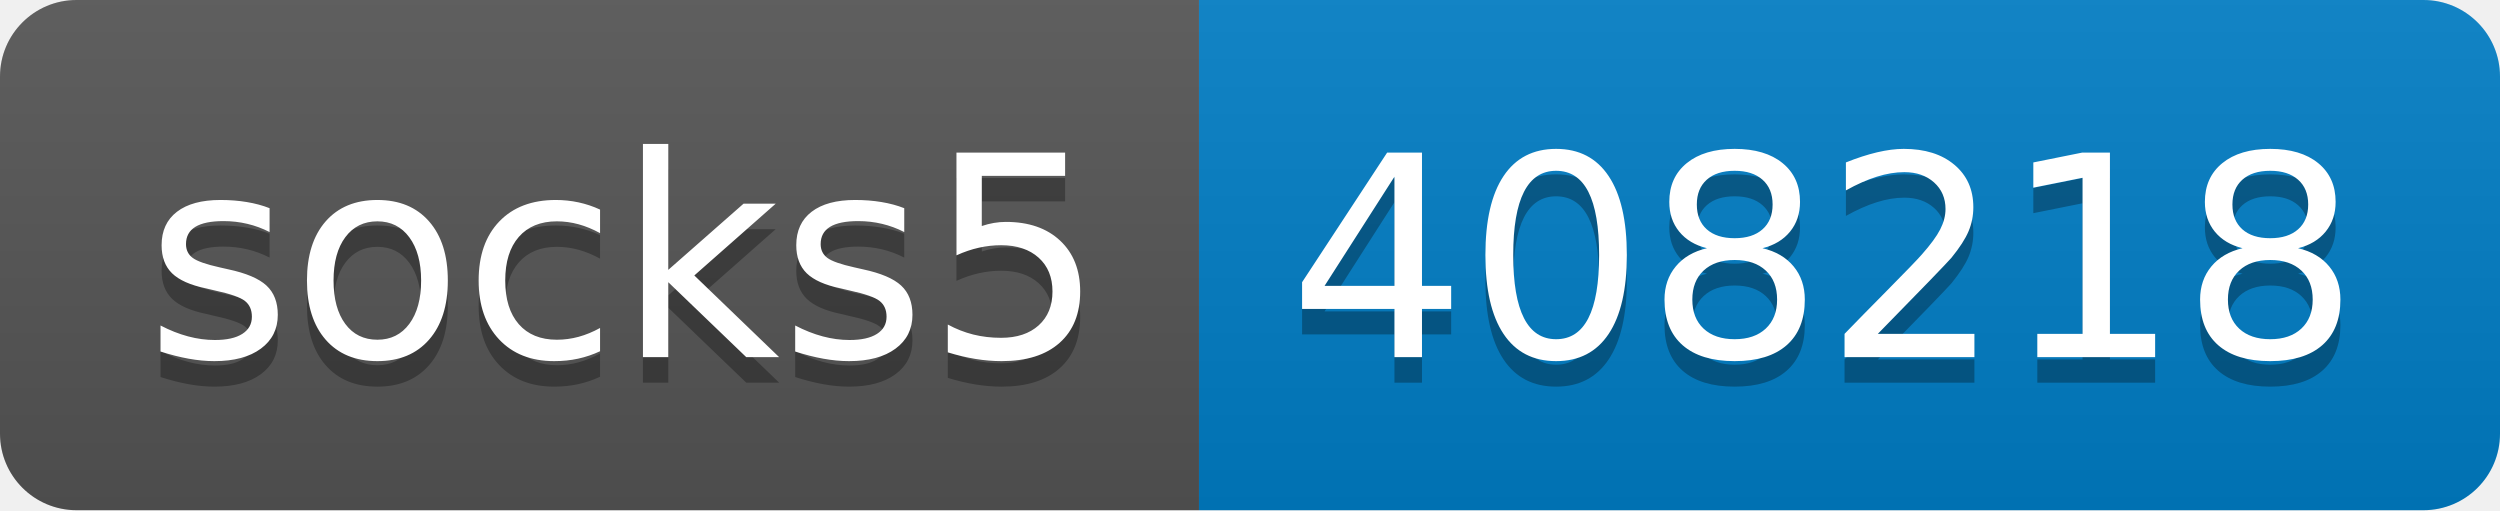
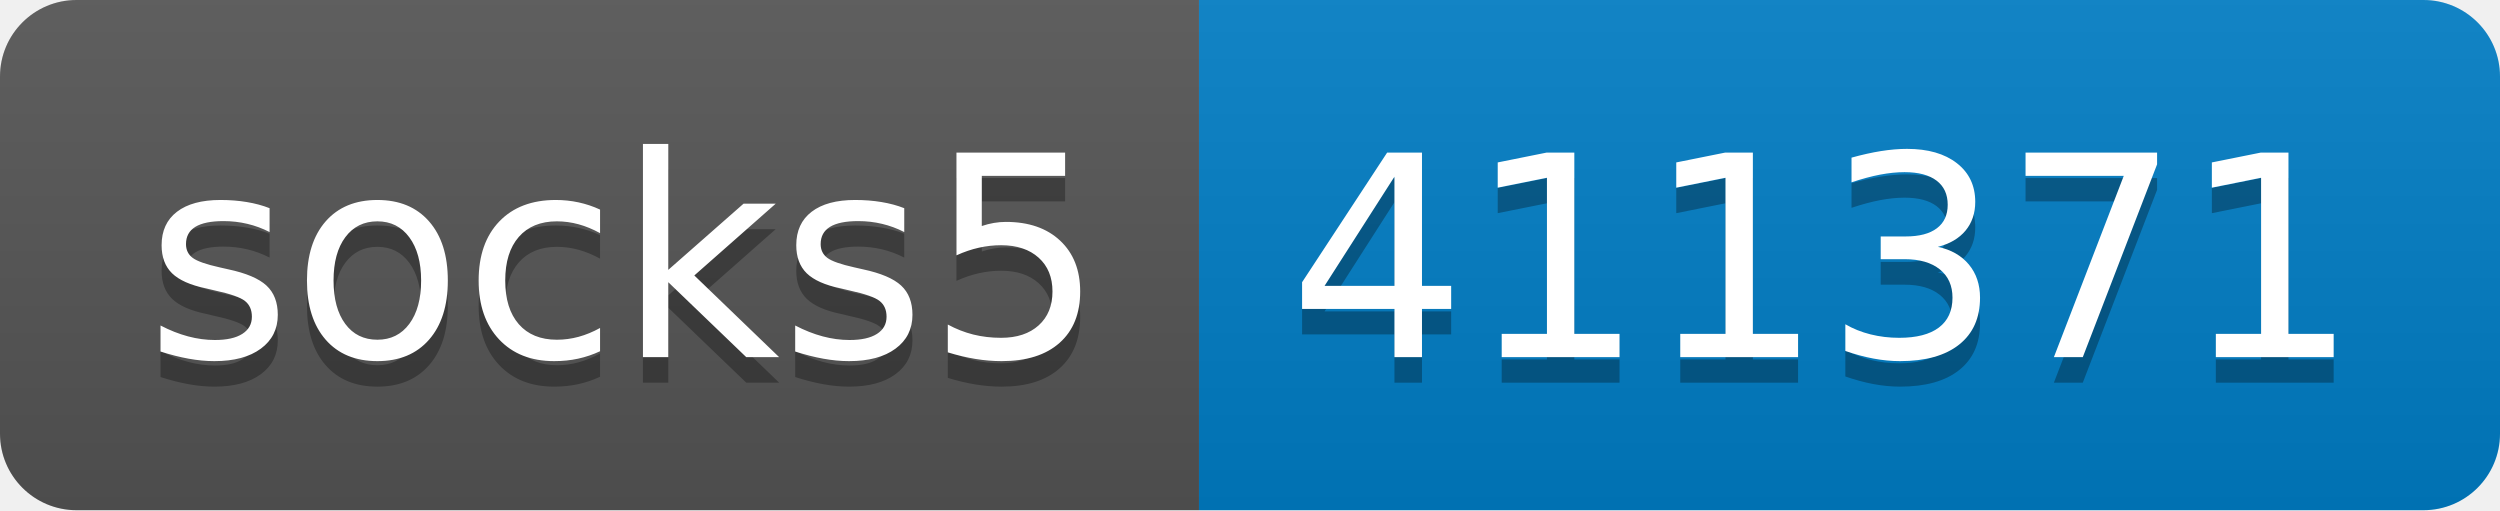
- <svg xmlns="http://www.w3.org/2000/svg" width="98" height="20" role="img" aria-label="socks5: 408218">
+ <svg xmlns="http://www.w3.org/2000/svg" width="98" height="20" role="img" aria-label="socks5: 411371">
  <linearGradient id="s" x2="0" y2="100%">
    <stop offset="0" stop-color="#bbb" stop-opacity=".1" />
    <stop offset="1" stop-opacity=".1" />
  </linearGradient>
  <clipPath id="r">
    <rect width="98" height="20" rx="3" fill="#fff" />
  </clipPath>
  <g clip-path="url(#r)">
    <rect width="47" height="20" fill="#555" />
    <rect x="47" width="51" height="20" fill="#007ec6" />
    <rect width="98" height="20" fill="url(#s)" />
  </g>
  <g fill="#fff" text-anchor="middle" font-family="Verdana,Geneva,DejaVu Sans,sans-serif" text-rendering="geometricPrecision" font-size="110">
    <text aria-hidden="true" x="245" y="150" fill="#010101" fill-opacity=".3" transform="scale(.1)" textLength="370">socks5</text>
    <text x="245" y="140" transform="scale(.1)" fill="#fff" textLength="370">socks5</text>
-     <text aria-hidden="true" x="715" y="150" fill="#010101" fill-opacity=".3" transform="scale(.1)" textLength="410">408218</text>
-     <text x="715" y="140" transform="scale(.1)" fill="#fff" textLength="410">408218</text>
+     <text aria-hidden="true" x="715" y="150" fill="#010101" fill-opacity=".3" transform="scale(.1)" textLength="410">411371</text>
+     <text x="715" y="140" transform="scale(.1)" fill="#fff" textLength="410">411371</text>
  </g>
</svg>
